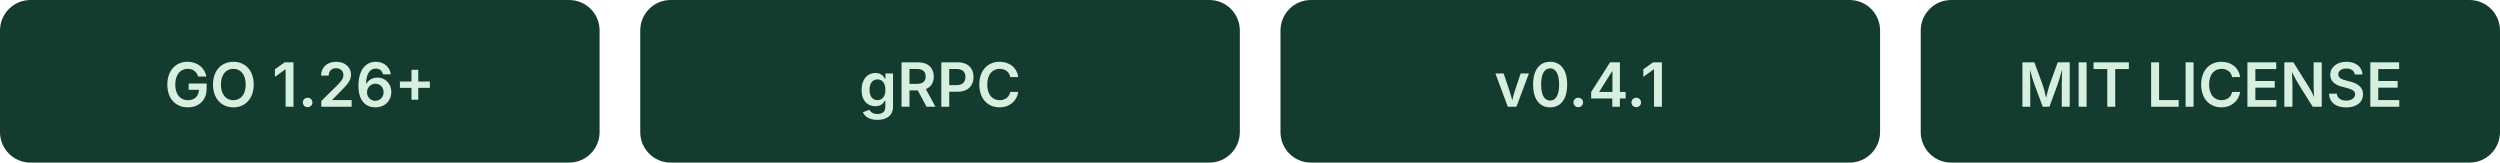
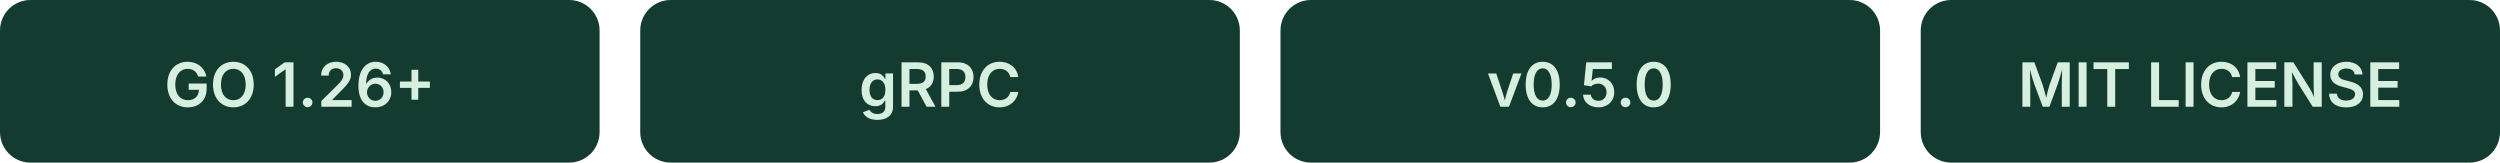
<svg xmlns="http://www.w3.org/2000/svg" width="492" height="32" viewBox="0 0 492 32">
  <g font-family="-apple-system, BlinkMacSystemFont, 'Segoe UI', sans-serif" font-size="12" font-weight="600" text-anchor="middle">
    <rect width="118" height="32" rx="6" fill="#143B30" />
    <text x="59" y="21" fill="#D7EFDF">GO 1.26+</text>
    <rect x="126" width="118" height="32" rx="6" fill="#143B30" />
    <text x="185" y="21" fill="#D7EFDF">gRPC</text>
    <rect x="252" width="118" height="32" rx="6" fill="#143B30" />
-     <text x="311" y="21" fill="#D7EFDF">v0.4.1</text>
+     <text x="311" y="21" fill="#D7EFDF">v0.5.0</text>
    <rect x="378" width="114" height="32" rx="6" fill="#143B30" />
    <text x="435" y="21" fill="#D7EFDF">MIT LICENSE</text>
  </g>
</svg>
